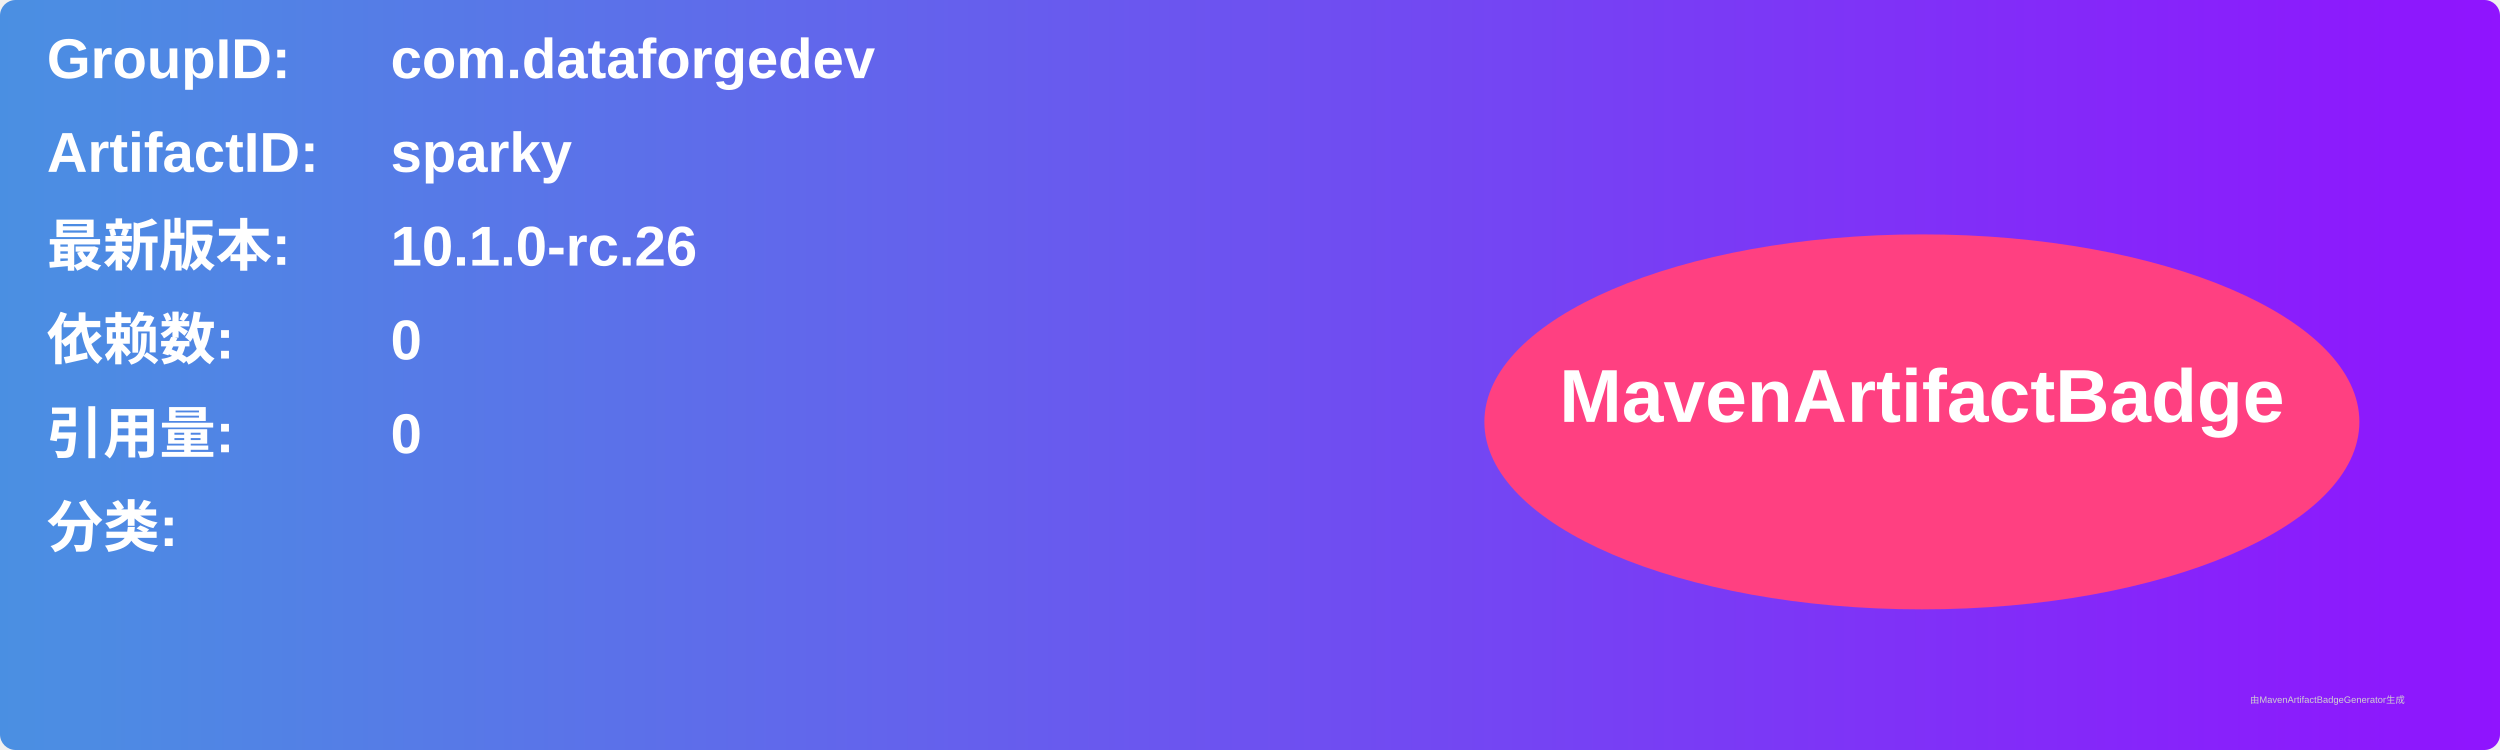
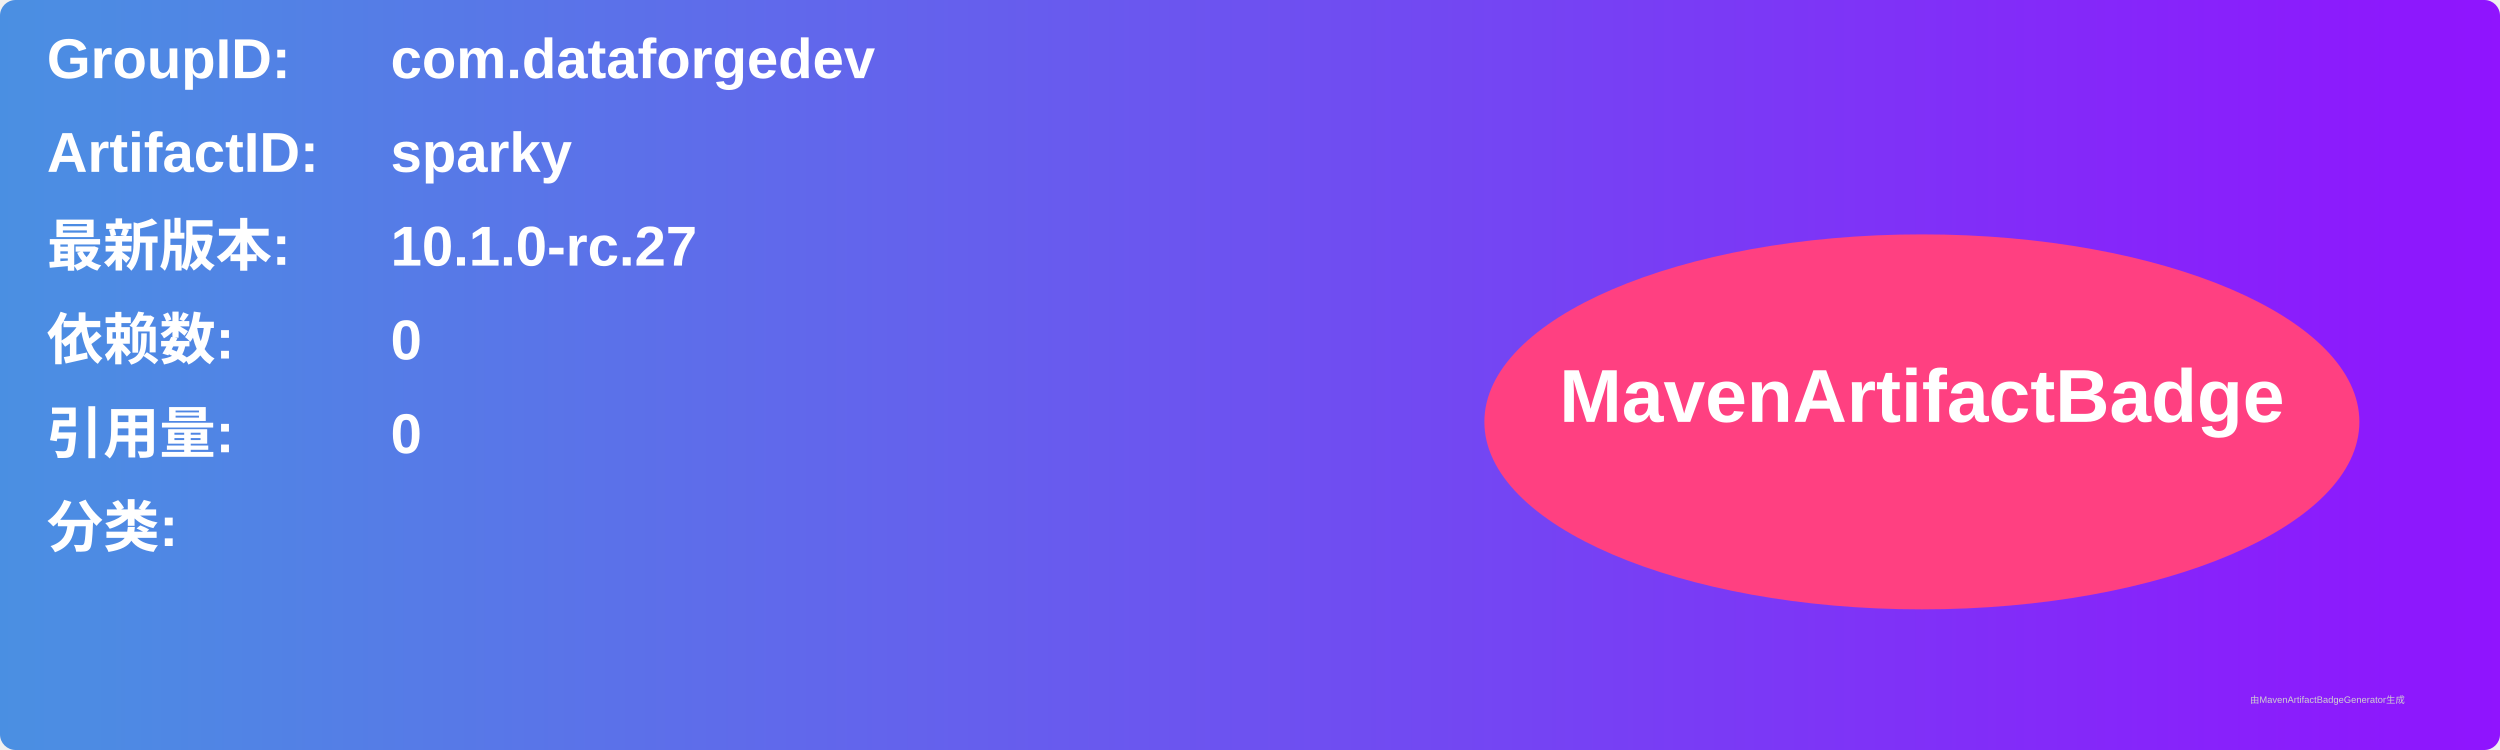
<svg xmlns="http://www.w3.org/2000/svg" width="800" height="240" viewBox="0 0 800 240">
  <linearGradient id="grad" x1="0%" y1="0%" x2="100%" y2="0%">
    <stop offset="0%" stop-color="#4a90e2" />
    <stop offset="100%" stop-color="#9013fe" />
  </linearGradient>
  <rect width="100%" height="100%" rx="5" ry="5" fill="url(#grad)" />
  <g transform="translate(15, 15)">
    <text x="0" y="10" font-family="Arial" font-size="18" fill="white" font-weight="bold" width="260">GroupID:</text>
    <text x="110" y="10" font-family="Arial" font-size="18" fill="white" font-weight="bold" width="460">com.dataforgedev</text>
    <text x="0" y="40" font-family="Arial" font-size="18" fill="white" font-weight="bold" width="260">ArtifactID:</text>
    <text x="110" y="40" font-family="Arial" font-size="18" fill="white" font-weight="bold" width="460">sparky</text>
    <text x="0" y="70" font-family="Arial" font-size="18" fill="white" font-weight="bold">最新版本:</text>
    <text x="110" y="70" font-family="Arial" font-size="18" fill="white" font-weight="bold">
-       <tspan font-weight="bold">10.1.0-rc.26</tspan>
+       <tspan font-weight="bold">10.1.0-rc.27</tspan>
    </text>
    <text x="0" y="100" font-family="Arial" font-size="18" fill="white" font-weight="bold">依赖数: </text>
    <text x="110" y="100" font-family="Arial" font-size="18" fill="white">
      <tspan font-weight="bold">0</tspan>
    </text>
    <text x="0" y="130" font-family="Arial" font-size="18" fill="white" font-weight="bold">引用量: </text>
    <text x="110" y="130" font-family="Arial" font-size="18" fill="white">
      <tspan font-weight="bold">0</tspan>
    </text>
    <text x="0" y="160" font-family="Arial" font-size="18" fill="white" font-weight="bold">分类:</text>
    <text x="10" y="190" font-family="Arial" font-size="10" fill="white">
      <tspan font-weight="bold" />
    </text>
    <ellipse cx="600" cy="120" rx="140" ry="60" fill="#ff4081" />
    <text x="600" y="120" text-anchor="middle" font-family="Arial" font-size="24" fill="white" font-weight="bold">MavenArtifactBadge</text>
  </g>
  <text x="720" y="225" font-family="Arial" font-size="3" fill="#d0d0d0">由MavenArtifactBadgeGenerator生成</text>
</svg>
